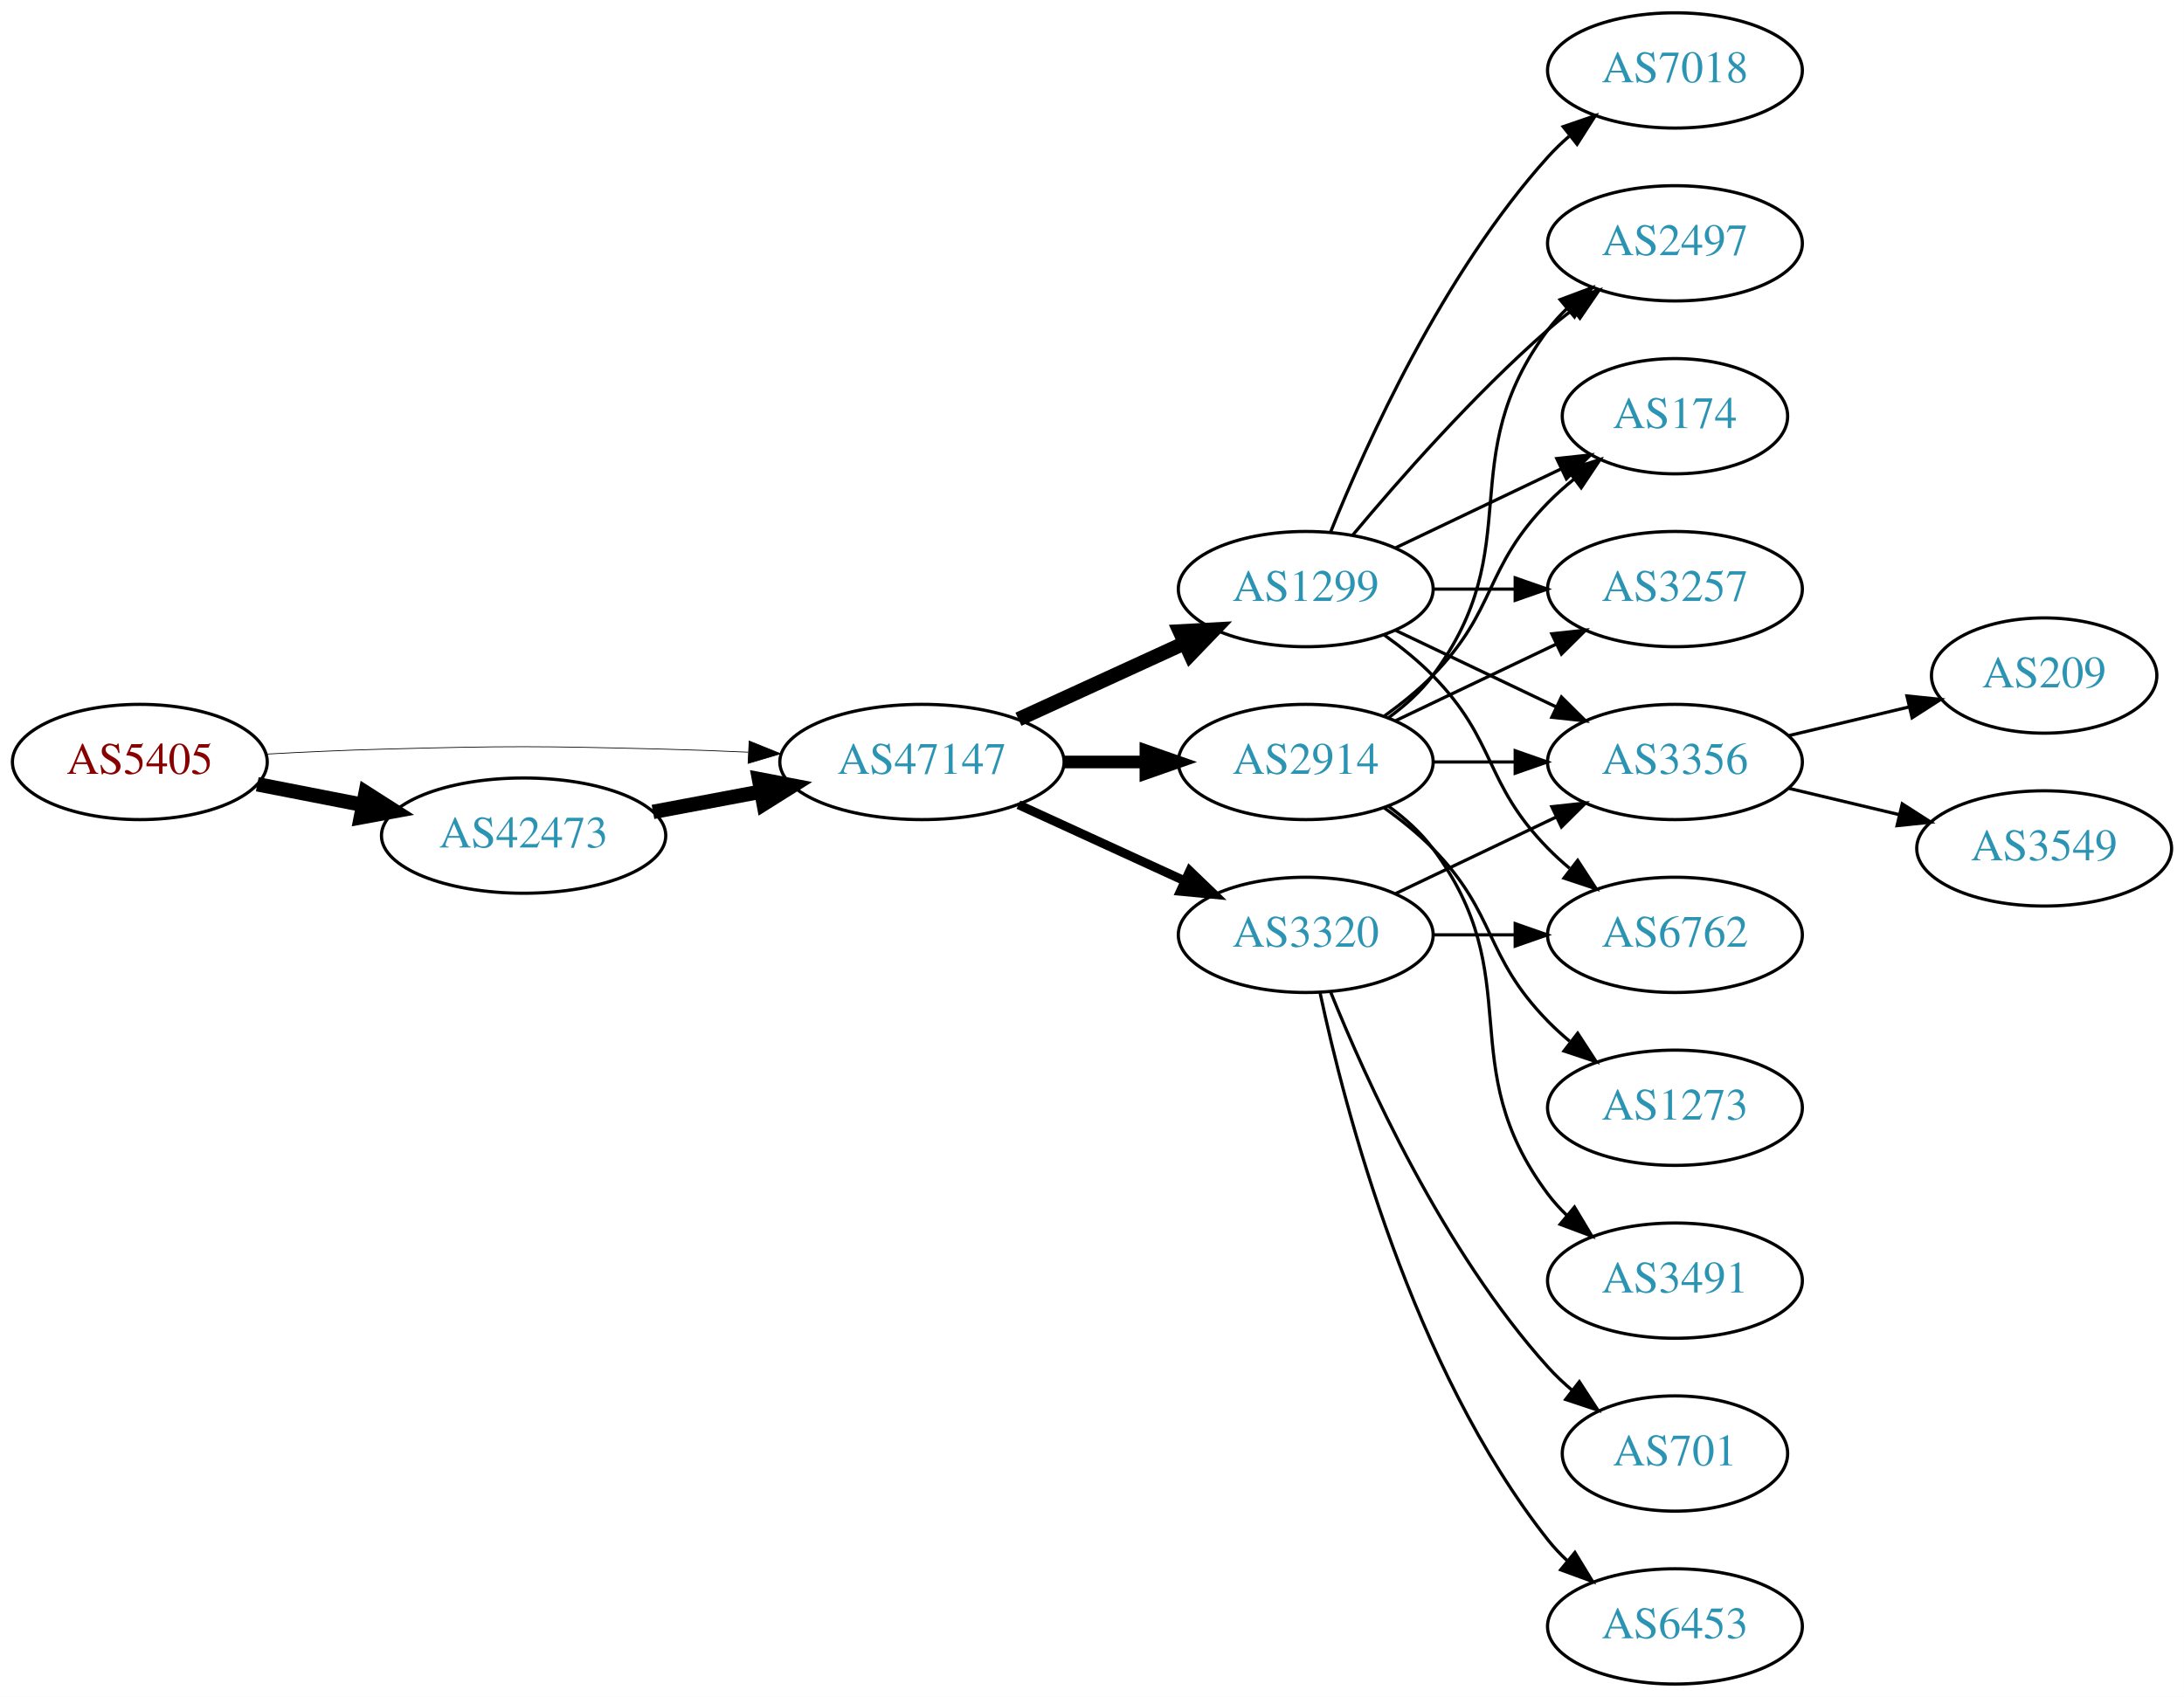
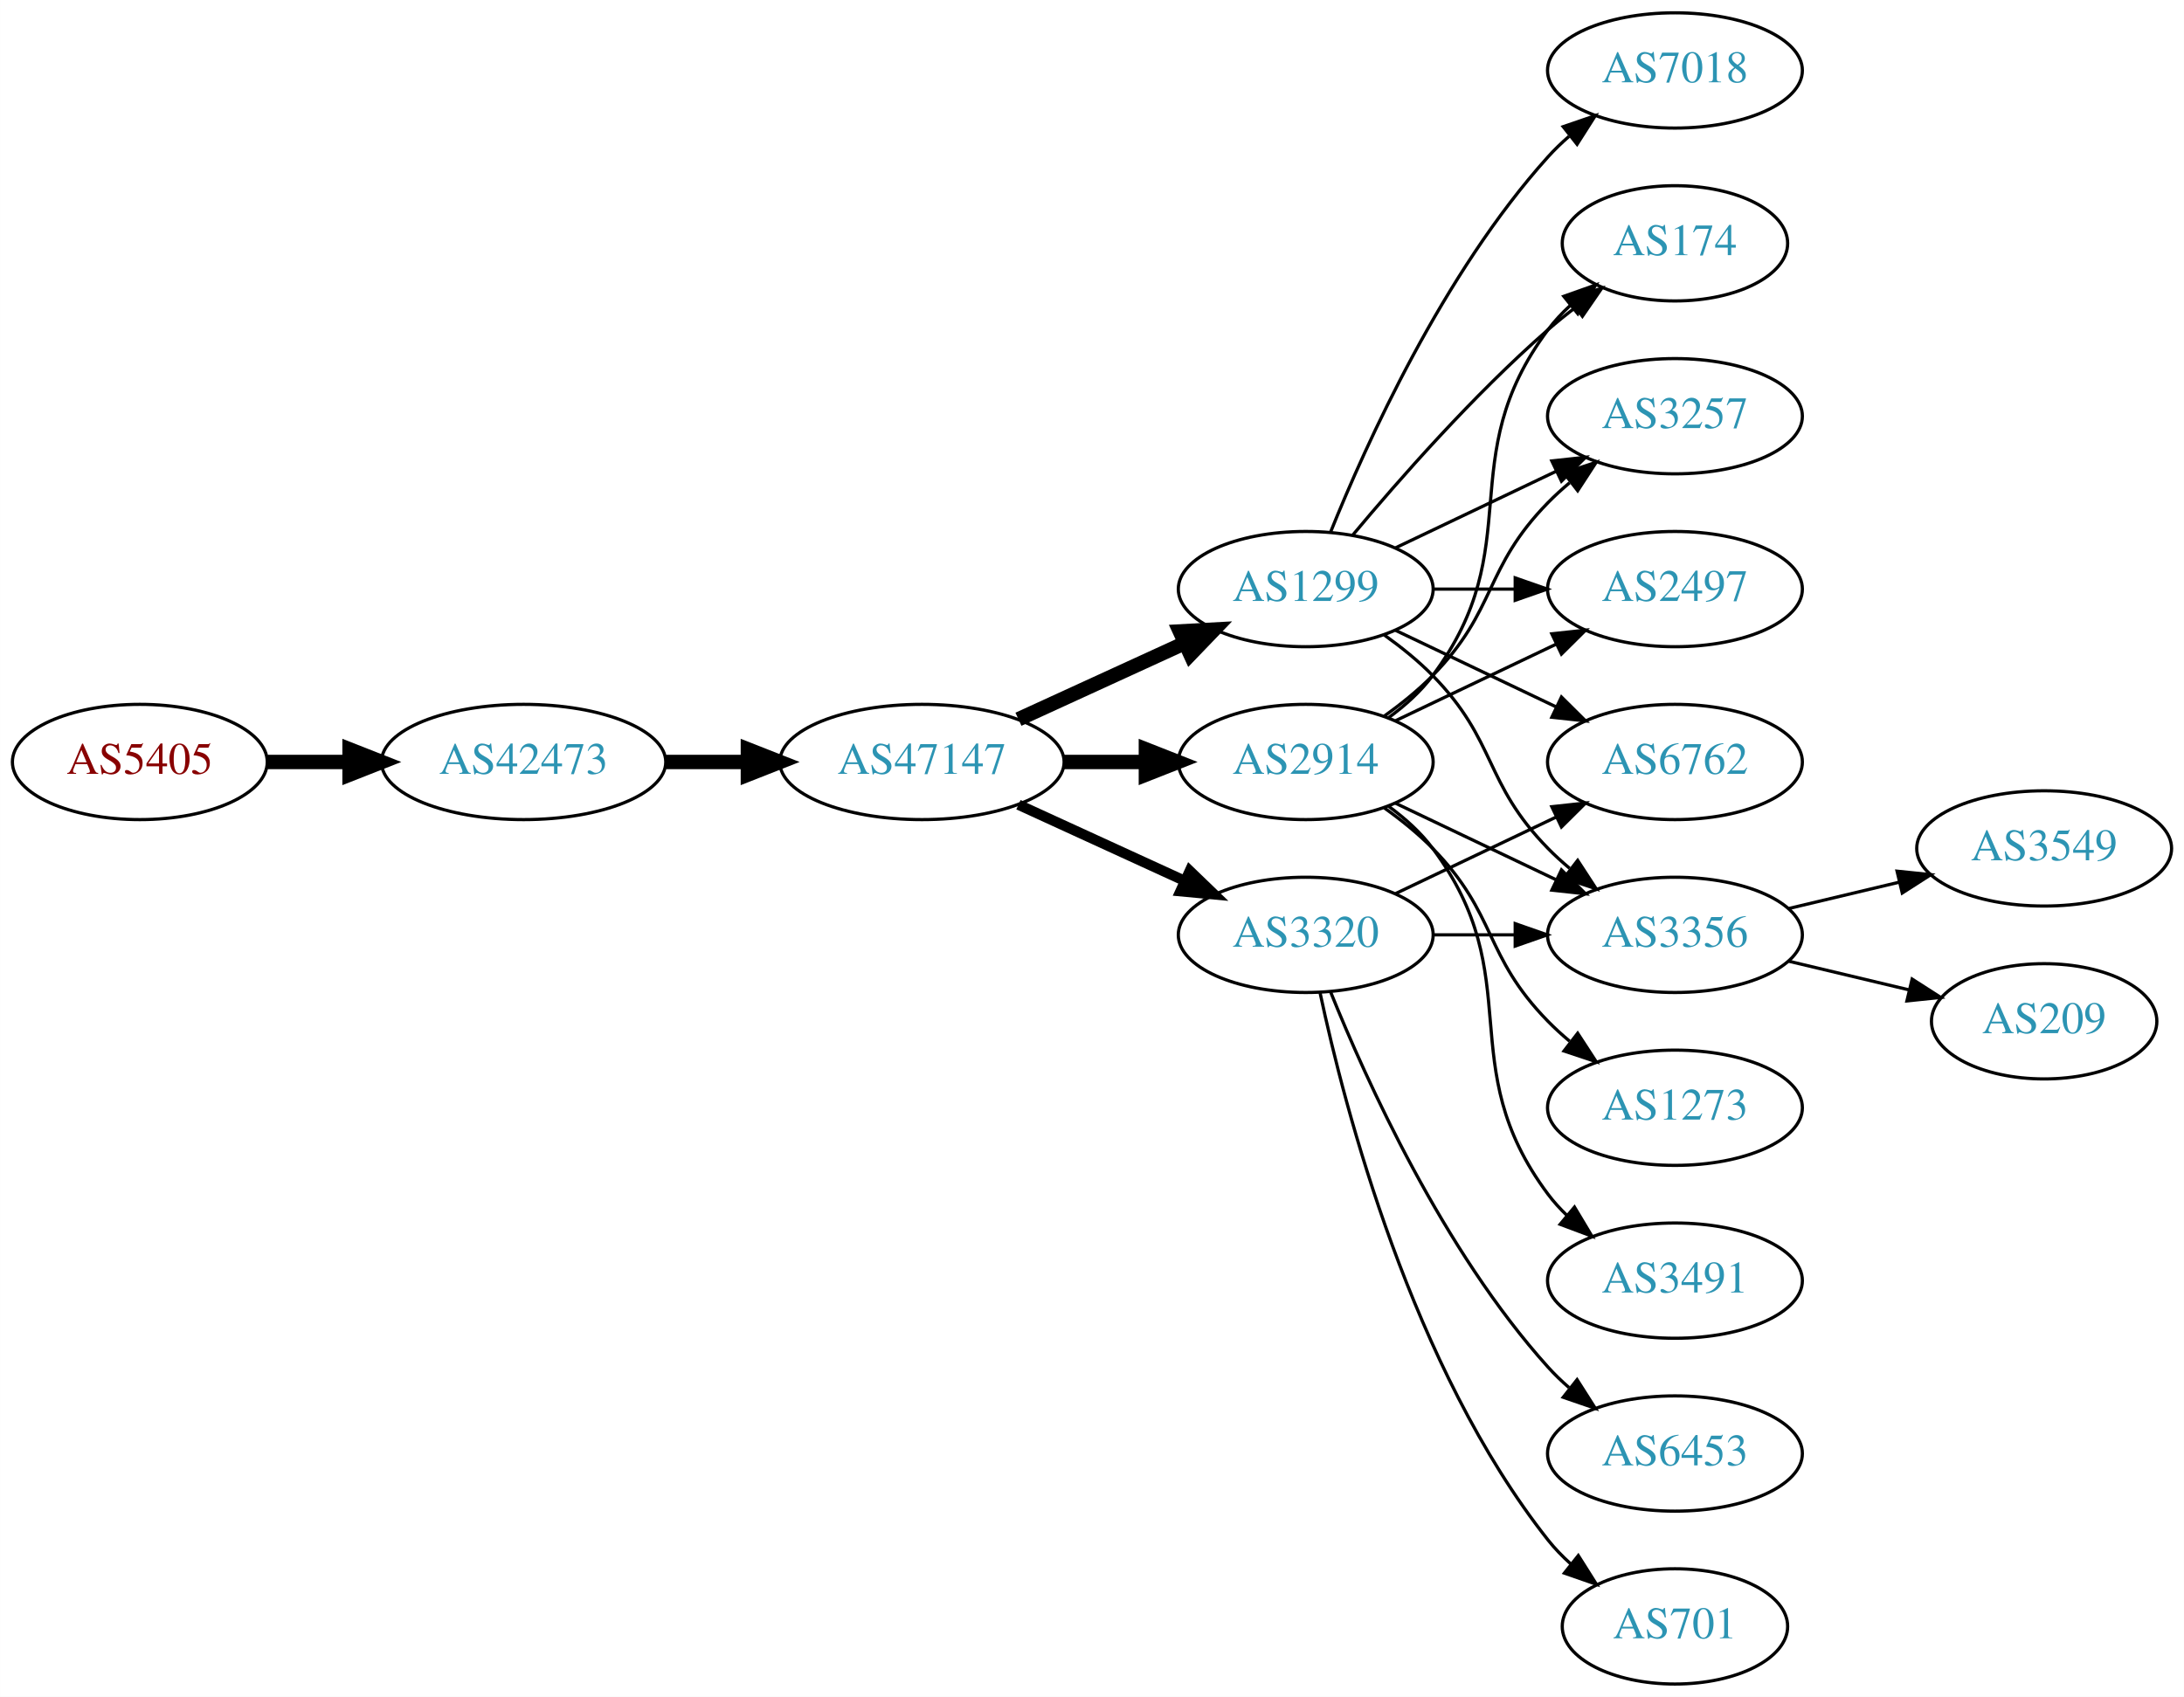
<svg xmlns="http://www.w3.org/2000/svg" xmlns:xlink="http://www.w3.org/1999/xlink" width="682pt" height="530pt" viewBox="0.00 0.00 681.96 530.00">
  <g id="graph0" class="graph" transform="scale(1 1) rotate(0) translate(4 526)">
    <polygon fill="white" stroke="none" points="-4,4 -4,-526 677.956,-526 677.956,4 -4,4" />
    <g id="node1" class="node">
      <g id="a_node1">
        <a xlink:href="/asn/5405" xlink:title="AS5405 ~ CSO.net Internet Services GmbH [AT]">
          <ellipse fill="#ffffff" stroke="black" cx="39.647" cy="-288" rx="39.794" ry="18" />
          <text text-anchor="middle" x="39.647" y="-284.3" font-family="Times,serif" font-size="14.00" fill="#880000">AS5405</text>
        </a>
      </g>
    </g>
    <g id="node2" class="node">
      <g id="a_node2">
        <a xlink:href="/asn/42473" xlink:title="AS42473 ~ ANEXIA Internetdienstleistungs GmbH [AT]">
-           <ellipse fill="#ffffff" stroke="black" cx="159.489" cy="-265" rx="44.393" ry="18" />
-           <text text-anchor="middle" x="159.489" y="-261.3" font-family="Times,serif" font-size="14.00" fill="#2c94b3">AS42473</text>
+           <ellipse fill="#ffffff" stroke="black" cx="159.489" cy="-288" rx="44.393" ry="18" />
+           <text text-anchor="middle" x="159.489" y="-284.3" font-family="Times,serif" font-size="14.00" fill="#2c94b3">AS42473</text>
        </a>
      </g>
    </g>
    <g id="edge1" class="edge">
-       <path fill="none" stroke="black" stroke-width="4.5" d="M76.323,-281.037C86.696,-279.012 98.214,-276.764 109.264,-274.608" />
-       <polygon fill="black" stroke="black" stroke-width="4.5" points="110.173,-278.442 119.234,-272.662 108.665,-270.713 110.173,-278.442" />
+       <path fill="none" stroke="black" stroke-width="4.5" d="M79.559,-288C87.662,-288 96.337,-288 104.863,-288" />
+       <polygon fill="black" stroke="black" stroke-width="4.5" points="105.141,-291.938 115.141,-288 105.141,-284.063 105.141,-291.938" />
    </g>
    <g id="node3" class="node">
      <g id="a_node3">
        <a xlink:href="/asn/47147" xlink:title="AS47147 ~ ANEXIA Internetdienstleistungs GmbH [AT]">
          <ellipse fill="#ffffff" stroke="black" cx="283.881" cy="-288" rx="44.393" ry="18" />
          <text text-anchor="middle" x="283.881" y="-284.3" font-family="Times,serif" font-size="14.00" fill="#2c94b3">AS47147</text>
        </a>
      </g>
    </g>
    <g id="edge2" class="edge">
-       <path fill="none" stroke="black" stroke-width="0.237" d="M78.989,-290.449C90.642,-291.087 103.487,-291.684 115.293,-292 154.564,-293.051 164.412,-292.991 203.685,-292 212.093,-291.788 220.998,-291.449 229.685,-291.056" />
-       <polygon fill="black" stroke="black" stroke-width="0.237" points="229.917,-294.549 239.739,-290.575 229.582,-287.557 229.917,-294.549" />
-     </g>
-     <g id="edge3" class="edge">
-       <path fill="none" stroke="black" stroke-width="4.5" d="M199.888,-272.404C210.589,-274.415 222.312,-276.618 233.489,-278.718" />
-       <polygon fill="black" stroke="black" stroke-width="4.5" points="233,-282.633 243.556,-280.61 234.455,-274.893 233,-282.633" />
+       <path fill="none" stroke="black" stroke-width="4.5" d="M203.985,-288C212.191,-288 220.862,-288 229.334,-288" />
+       <polygon fill="black" stroke="black" stroke-width="4.5" points="229.526,-291.938 239.526,-288 229.526,-284.063 229.526,-291.938" />
    </g>
    <g id="node4" class="node">
      <g id="a_node4">
        <a xlink:href="/asn/1299" xlink:title="AS1299 ~ Telia Carrier [EU]">
          <ellipse fill="#ffffff" stroke="black" cx="403.724" cy="-342" rx="39.794" ry="18" />
          <text text-anchor="middle" x="403.724" y="-338.3" font-family="Times,serif" font-size="14.00" fill="#2c94b3">AS1299</text>
        </a>
      </g>
    </g>
-     <g id="edge4" class="edge">
+     <g id="edge3" class="edge">
      <path fill="none" stroke="black" stroke-width="4.5" d="M314.011,-301.348C329.622,-308.502 349.02,-317.391 365.692,-325.03" />
      <polygon fill="black" stroke="black" stroke-width="4.5" points="364.412,-328.775 375.144,-329.362 367.693,-321.616 364.412,-328.775" />
    </g>
    <g id="node5" class="node">
      <g id="a_node5">
+         <a xlink:href="/asn/3320" xlink:title="AS3320 ~ DTAG [DE]">
+           <ellipse fill="#ffffff" stroke="black" cx="403.724" cy="-234" rx="39.794" ry="18" />
+           <text text-anchor="middle" x="403.724" y="-230.3" font-family="Times,serif" font-size="14.00" fill="#2c94b3">AS3320</text>
+         </a>
+       </g>
+     </g>
+     <g id="edge4" class="edge">
+       <path fill="none" stroke="black" stroke-width="3.214" d="M314.011,-274.652C329.622,-267.498 349.02,-258.609 365.692,-250.97" />
+       <polygon fill="black" stroke="black" stroke-width="3.214" points="367.511,-253.986 375.144,-246.638 364.595,-247.622 367.511,-253.986" />
+     </g>
+     <g id="node6" class="node">
+       <g id="a_node6">
        <a xlink:href="/asn/2914" xlink:title="AS2914 ~ NTT America, Inc. [US]">
          <ellipse fill="#ffffff" stroke="black" cx="403.724" cy="-288" rx="39.794" ry="18" />
          <text text-anchor="middle" x="403.724" y="-284.3" font-family="Times,serif" font-size="14.00" fill="#2c94b3">AS2914</text>
        </a>
      </g>
    </g>
    <g id="edge5" class="edge">
-       <path fill="none" stroke="black" stroke-width="3.938" d="M328.092,-288C336.405,-288 345.168,-288 353.65,-288" />
-       <polygon fill="black" stroke="black" stroke-width="3.938" points="353.809,-291.5 363.809,-288 353.809,-284.5 353.809,-291.5" />
-     </g>
-     <g id="node6" class="node">
-       <g id="a_node6">
-         <a xlink:href="/asn/3320" xlink:title="AS3320 ~ DTAG [DE]">
-           <ellipse fill="#ffffff" stroke="black" cx="403.724" cy="-234" rx="39.794" ry="18" />
-           <text text-anchor="middle" x="403.724" y="-230.3" font-family="Times,serif" font-size="14.00" fill="#2c94b3">AS3320</text>
-         </a>
-       </g>
-     </g>
-     <g id="edge6" class="edge">
-       <path fill="none" stroke="black" stroke-width="2.812" d="M314.011,-274.652C329.622,-267.498 349.02,-258.609 365.692,-250.97" />
-       <polygon fill="black" stroke="black" stroke-width="2.812" points="367.511,-253.986 375.144,-246.638 364.595,-247.622 367.511,-253.986" />
+       <path fill="none" stroke="black" stroke-width="4.5" d="M328.092,-288C336.405,-288 345.168,-288 353.65,-288" />
+       <polygon fill="black" stroke="black" stroke-width="4.5" points="353.809,-291.938 363.809,-288 353.809,-284.063 353.809,-291.938" />
    </g>
    <g id="node7" class="node">
      <g id="a_node7">
-         <a xlink:href="/asn/2497" xlink:title="AS2497 ~ Internet Initiative Japan Inc. [JP]">
-           <ellipse fill="#ffffff" stroke="black" cx="519.017" cy="-450" rx="39.794" ry="18" />
-           <text text-anchor="middle" x="519.017" y="-446.3" font-family="Times,serif" font-size="14.00" fill="#2c94b3">AS2497</text>
-         </a>
-       </g>
-     </g>
-     <g id="edge7" class="edge">
-       <path fill="none" stroke="black" d="M418.354,-358.817C432.636,-375.929 456.183,-402.745 479.37,-423 481.836,-425.154 484.475,-427.294 487.172,-429.372" />
-       <polygon fill="black" stroke="black" points="485.197,-432.264 495.326,-435.37 489.345,-426.625 485.197,-432.264" />
-     </g>
-     <g id="node8" class="node">
-       <g id="a_node8">
-         <a xlink:href="/asn/174" xlink:title="AS174 ~ Cogent Communications [US]">
-           <ellipse fill="#ffffff" stroke="black" cx="519.017" cy="-396" rx="35.194" ry="18" />
-           <text text-anchor="middle" x="519.017" y="-392.3" font-family="Times,serif" font-size="14.00" fill="#2c94b3">AS174</text>
-         </a>
-       </g>
-     </g>
-     <g id="edge8" class="edge">
-       <path fill="none" stroke="black" d="M431.86,-354.934C447.292,-362.29 466.778,-371.577 483.313,-379.459" />
-       <polygon fill="black" stroke="black" points="482.121,-382.768 492.654,-383.911 485.133,-376.449 482.121,-382.768" />
-     </g>
-     <g id="node9" class="node">
-       <g id="a_node9">
        <a xlink:href="/asn/7018" xlink:title="AS7018 ~ AT&amp;T Services, Inc. [US]">
          <ellipse fill="#ffffff" stroke="black" cx="519.017" cy="-504" rx="39.794" ry="18" />
          <text text-anchor="middle" x="519.017" y="-500.3" font-family="Times,serif" font-size="14.00" fill="#2c94b3">AS7018</text>
        </a>
      </g>
    </g>
-     <g id="edge9" class="edge">
+     <g id="edge6" class="edge">
      <path fill="none" stroke="black" d="M411.472,-359.787C422.523,-387.243 446.576,-440.578 479.37,-477 481.373,-479.224 483.591,-481.363 485.924,-483.397" />
      <polygon fill="black" stroke="black" points="484.122,-486.433 494.143,-489.873 488.454,-480.935 484.122,-486.433" />
    </g>
+     <g id="node8" class="node">
+       <g id="a_node8">
+         <a xlink:href="/asn/6762" xlink:title="AS6762 ~ TELECOM ITALIA SPARKLE S.p.A. [IT]">
+           <ellipse fill="#ffffff" stroke="black" cx="519.017" cy="-288" rx="39.794" ry="18" />
+           <text text-anchor="middle" x="519.017" y="-284.3" font-family="Times,serif" font-size="14.00" fill="#2c94b3">AS6762</text>
+         </a>
+       </g>
+     </g>
+     <g id="edge7" class="edge">
+       <path fill="none" stroke="black" d="M431.86,-329.066C446.854,-321.919 465.675,-312.948 481.898,-305.215" />
+       <polygon fill="black" stroke="black" points="483.581,-308.291 491.102,-300.829 480.569,-301.972 483.581,-308.291" />
+     </g>
+     <g id="node9" class="node">
+       <g id="a_node9">
+         <a xlink:href="/asn/174" xlink:title="AS174 ~ Cogent Communications [US]">
+           <ellipse fill="#ffffff" stroke="black" cx="519.017" cy="-450" rx="35.194" ry="18" />
+           <text text-anchor="middle" x="519.017" y="-446.3" font-family="Times,serif" font-size="14.00" fill="#2c94b3">AS174</text>
+         </a>
+       </g>
+     </g>
+     <g id="edge8" class="edge">
+       <path fill="none" stroke="black" d="M418.354,-358.817C432.636,-375.929 456.183,-402.745 479.37,-423 482.04,-425.332 484.913,-427.648 487.843,-429.886" />
+       <polygon fill="black" stroke="black" points="485.994,-432.87 496.134,-435.939 490.121,-427.216 485.994,-432.87" />
+     </g>
    <g id="node10" class="node">
      <g id="a_node10">
-         <a xlink:href="/asn/6762" xlink:title="AS6762 ~ TELECOM ITALIA SPARKLE S.p.A. [IT]">
-           <ellipse fill="#ffffff" stroke="black" cx="519.017" cy="-234" rx="39.794" ry="18" />
-           <text text-anchor="middle" x="519.017" y="-230.3" font-family="Times,serif" font-size="14.00" fill="#2c94b3">AS6762</text>
-         </a>
-       </g>
-     </g>
-     <g id="edge10" class="edge">
-       <path fill="none" stroke="black" d="M428.318,-327.611C433.574,-323.852 438.906,-319.563 443.37,-315 463.543,-294.383 459.198,-281.617 479.37,-261 481.463,-258.861 483.746,-256.782 486.123,-254.79" />
-       <polygon fill="black" stroke="black" points="488.641,-257.268 494.423,-248.389 484.367,-251.725 488.641,-257.268" />
+         <a xlink:href="/asn/3257" xlink:title="AS3257 ~ GTT [DE]">
+           <ellipse fill="#ffffff" stroke="black" cx="519.017" cy="-396" rx="39.794" ry="18" />
+           <text text-anchor="middle" x="519.017" y="-392.3" font-family="Times,serif" font-size="14.00" fill="#2c94b3">AS3257</text>
+         </a>
+       </g>
+     </g>
+     <g id="edge9" class="edge">
+       <path fill="none" stroke="black" d="M431.86,-354.934C446.854,-362.081 465.675,-371.052 481.898,-378.785" />
+       <polygon fill="black" stroke="black" points="480.569,-382.028 491.102,-383.171 483.581,-375.709 480.569,-382.028" />
    </g>
    <g id="node11" class="node">
      <g id="a_node11">
-         <a xlink:href="/asn/3257" xlink:title="AS3257 ~ GTT [DE]">
+         <a xlink:href="/asn/2497" xlink:title="AS2497 ~ Internet Initiative Japan Inc. [JP]">
          <ellipse fill="#ffffff" stroke="black" cx="519.017" cy="-342" rx="39.794" ry="18" />
-           <text text-anchor="middle" x="519.017" y="-338.3" font-family="Times,serif" font-size="14.00" fill="#2c94b3">AS3257</text>
-         </a>
-       </g>
-     </g>
-     <g id="edge11" class="edge">
+           <text text-anchor="middle" x="519.017" y="-338.3" font-family="Times,serif" font-size="14.00" fill="#2c94b3">AS2497</text>
+         </a>
+       </g>
+     </g>
+     <g id="edge10" class="edge">
      <path fill="none" stroke="black" d="M443.396,-342C451.599,-342 460.363,-342 468.895,-342" />
      <polygon fill="black" stroke="black" points="469.134,-345.5 479.134,-342 469.134,-338.5 469.134,-345.5" />
    </g>
    <g id="node12" class="node">
      <g id="a_node12">
        <a xlink:href="/asn/3356" xlink:title="AS3356 ~ Level 3 Parent, LLC [US]">
-           <ellipse fill="#ffffff" stroke="black" cx="519.017" cy="-288" rx="39.794" ry="18" />
-           <text text-anchor="middle" x="519.017" y="-284.3" font-family="Times,serif" font-size="14.00" fill="#2c94b3">AS3356</text>
+           <ellipse fill="#ffffff" stroke="black" cx="519.017" cy="-234" rx="39.794" ry="18" />
+           <text text-anchor="middle" x="519.017" y="-230.3" font-family="Times,serif" font-size="14.00" fill="#2c94b3">AS3356</text>
+         </a>
+       </g>
+     </g>
+     <g id="edge11" class="edge">
+       <path fill="none" stroke="black" d="M428.318,-327.611C433.574,-323.852 438.906,-319.563 443.37,-315 463.543,-294.383 459.198,-281.617 479.37,-261 481.463,-258.861 483.746,-256.782 486.123,-254.79" />
+       <polygon fill="black" stroke="black" points="488.641,-257.268 494.423,-248.389 484.367,-251.725 488.641,-257.268" />
+     </g>
+     <g id="edge13" class="edge">
+       <path fill="none" stroke="black" d="M431.86,-246.934C446.854,-254.081 465.675,-263.052 481.898,-270.785" />
+       <polygon fill="black" stroke="black" points="480.569,-274.028 491.102,-275.171 483.581,-267.709 480.569,-274.028" />
+     </g>
+     <g id="edge14" class="edge">
+       <path fill="none" stroke="black" d="M443.396,-234C451.599,-234 460.363,-234 468.895,-234" />
+       <polygon fill="black" stroke="black" points="469.134,-237.5 479.134,-234 469.134,-230.5 469.134,-237.5" />
+     </g>
+     <g id="node13" class="node">
+       <g id="a_node13">
+         <a xlink:href="/asn/6453" xlink:title="AS6453 ~ TATA COMMUNICATIONS (AMERICA) INC [US]">
+           <ellipse fill="#ffffff" stroke="black" cx="519.017" cy="-72" rx="39.794" ry="18" />
+           <text text-anchor="middle" x="519.017" y="-68.3" font-family="Times,serif" font-size="14.00" fill="#2c94b3">AS6453</text>
        </a>
      </g>
    </g>
    <g id="edge12" class="edge">
-       <path fill="none" stroke="black" d="M431.86,-329.066C446.854,-321.919 465.675,-312.948 481.898,-305.215" />
-       <polygon fill="black" stroke="black" points="483.581,-308.291 491.102,-300.829 480.569,-301.972 483.581,-308.291" />
-     </g>
-     <g id="edge14" class="edge">
-       <path fill="none" stroke="black" d="M429.655,-301.882C434.731,-305.611 439.649,-310.016 443.37,-315 473.642,-355.542 449.099,-382.458 479.37,-423 481.115,-425.336 483.122,-427.545 485.285,-429.617" />
-       <polygon fill="black" stroke="black" points="483.163,-432.405 493.086,-436.118 487.645,-427.027 483.163,-432.405" />
+       <path fill="none" stroke="black" d="M411.472,-216.213C422.523,-188.757 446.576,-135.422 479.37,-99 481.373,-96.776 483.591,-94.637 485.924,-92.603" />
+       <polygon fill="black" stroke="black" points="488.454,-95.065 494.143,-86.127 484.122,-89.567 488.454,-95.065" />
+     </g>
+     <g id="node14" class="node">
+       <g id="a_node14">
+         <a xlink:href="/asn/701" xlink:title="AS701 ~ UUNET [US]">
+           <ellipse fill="#ffffff" stroke="black" cx="519.017" cy="-18" rx="35.194" ry="18" />
+           <text text-anchor="middle" x="519.017" y="-14.3" font-family="Times,serif" font-size="14.00" fill="#2c94b3">AS701</text>
+         </a>
+       </g>
+     </g>
+     <g id="edge15" class="edge">
+       <path fill="none" stroke="black" d="M408.214,-215.84C415.845,-179.97 436.837,-98.845 479.37,-45 481.45,-42.367 483.855,-39.884 486.428,-37.572" />
+       <polygon fill="black" stroke="black" points="488.839,-40.127 494.491,-31.165 484.485,-34.646 488.839,-40.127" />
+     </g>
+     <g id="edge16" class="edge">
+       <path fill="none" stroke="black" d="M429.655,-301.882C434.731,-305.611 439.649,-310.016 443.37,-315 473.642,-355.542 449.099,-382.458 479.37,-423 481.378,-425.689 483.734,-428.209 486.275,-430.546" />
+       <polygon fill="black" stroke="black" points="484.304,-433.452 494.291,-436.989 488.689,-427.996 484.304,-433.452" />
+     </g>
+     <g id="edge18" class="edge">
+       <path fill="none" stroke="black" d="M428.318,-302.389C433.574,-306.148 438.906,-310.437 443.37,-315 463.543,-335.617 459.198,-348.383 479.37,-369 481.463,-371.139 483.746,-373.218 486.123,-375.21" />
+       <polygon fill="black" stroke="black" points="484.367,-378.275 494.423,-381.611 488.641,-372.732 484.367,-378.275" />
    </g>
    <g id="edge17" class="edge">
-       <path fill="none" stroke="black" d="M428.318,-302.389C433.574,-306.148 438.906,-310.437 443.37,-315 463.543,-335.617 459.198,-348.383 479.37,-369 481.849,-371.534 484.596,-373.983 487.448,-376.304" />
-       <polygon fill="black" stroke="black" points="485.54,-379.248 495.634,-382.468 489.751,-373.657 485.54,-379.248" />
-     </g>
-     <g id="edge13" class="edge">
      <path fill="none" stroke="black" d="M431.86,-300.934C446.854,-308.081 465.675,-317.052 481.898,-324.785" />
      <polygon fill="black" stroke="black" points="480.569,-328.028 491.102,-329.171 483.581,-321.709 480.569,-328.028" />
    </g>
-     <g id="edge18" class="edge">
-       <path fill="none" stroke="black" d="M443.396,-288C451.599,-288 460.363,-288 468.895,-288" />
-       <polygon fill="black" stroke="black" points="469.134,-291.5 479.134,-288 469.134,-284.5 469.134,-291.5" />
-     </g>
-     <g id="node13" class="node">
-       <g id="a_node13">
+     <g id="edge21" class="edge">
+       <path fill="none" stroke="black" d="M431.86,-275.066C446.854,-267.919 465.675,-258.948 481.898,-251.215" />
+       <polygon fill="black" stroke="black" points="483.581,-254.291 491.102,-246.829 480.569,-247.972 483.581,-254.291" />
+     </g>
+     <g id="node15" class="node">
+       <g id="a_node15">
        <a xlink:href="/asn/1273" xlink:title="AS1273 ~ Vodafone Group PLC [EU]">
          <ellipse fill="#ffffff" stroke="black" cx="519.017" cy="-180" rx="39.794" ry="18" />
          <text text-anchor="middle" x="519.017" y="-176.3" font-family="Times,serif" font-size="14.00" fill="#2c94b3">AS1273</text>
        </a>
      </g>
    </g>
-     <g id="edge15" class="edge">
+     <g id="edge19" class="edge">
      <path fill="none" stroke="black" d="M428.318,-273.611C433.574,-269.852 438.906,-265.563 443.37,-261 463.543,-240.383 459.198,-227.617 479.37,-207 481.463,-204.861 483.746,-202.782 486.123,-200.79" />
      <polygon fill="black" stroke="black" points="488.641,-203.268 494.423,-194.389 484.367,-197.725 488.641,-203.268" />
    </g>
-     <g id="node14" class="node">
-       <g id="a_node14">
+     <g id="node16" class="node">
+       <g id="a_node16">
        <a xlink:href="/asn/3491" xlink:title="AS3491 ~ PCCW Global, Inc. [US]">
          <ellipse fill="#ffffff" stroke="black" cx="519.017" cy="-126" rx="39.794" ry="18" />
          <text text-anchor="middle" x="519.017" y="-122.3" font-family="Times,serif" font-size="14.00" fill="#2c94b3">AS3491</text>
        </a>
      </g>
    </g>
-     <g id="edge16" class="edge">
+     <g id="edge20" class="edge">
      <path fill="none" stroke="black" d="M429.655,-274.118C434.731,-270.389 439.649,-265.984 443.37,-261 473.642,-220.458 449.099,-193.542 479.37,-153 481.115,-150.664 483.122,-148.455 485.285,-146.383" />
      <polygon fill="black" stroke="black" points="487.645,-148.973 493.086,-139.882 483.163,-143.595 487.645,-148.973" />
    </g>
-     <g id="edge21" class="edge">
-       <path fill="none" stroke="black" d="M443.396,-234C451.599,-234 460.363,-234 468.895,-234" />
-       <polygon fill="black" stroke="black" points="469.134,-237.5 479.134,-234 469.134,-230.5 469.134,-237.5" />
-     </g>
-     <g id="edge20" class="edge">
-       <path fill="none" stroke="black" d="M431.86,-246.934C446.854,-254.081 465.675,-263.052 481.898,-270.785" />
-       <polygon fill="black" stroke="black" points="480.569,-274.028 491.102,-275.171 483.581,-267.709 480.569,-274.028" />
-     </g>
-     <g id="node15" class="node">
-       <g id="a_node15">
-         <a xlink:href="/asn/701" xlink:title="AS701 ~ UUNET [US]">
-           <ellipse fill="#ffffff" stroke="black" cx="519.017" cy="-72" rx="35.194" ry="18" />
-           <text text-anchor="middle" x="519.017" y="-68.3" font-family="Times,serif" font-size="14.00" fill="#2c94b3">AS701</text>
-         </a>
-       </g>
-     </g>
-     <g id="edge19" class="edge">
-       <path fill="none" stroke="black" d="M411.472,-216.213C422.523,-188.757 446.576,-135.422 479.37,-99 481.686,-96.428 484.291,-93.969 487.026,-91.657" />
-       <polygon fill="black" stroke="black" points="489.164,-94.428 494.949,-85.552 484.892,-88.883 489.164,-94.428" />
-     </g>
-     <g id="node16" class="node">
-       <g id="a_node16">
-         <a xlink:href="/asn/6453" xlink:title="AS6453 ~ TATA COMMUNICATIONS (AMERICA) INC [US]">
-           <ellipse fill="#ffffff" stroke="black" cx="519.017" cy="-18" rx="39.794" ry="18" />
-           <text text-anchor="middle" x="519.017" y="-14.3" font-family="Times,serif" font-size="14.00" fill="#2c94b3">AS6453</text>
-         </a>
-       </g>
-     </g>
-     <g id="edge22" class="edge">
-       <path fill="none" stroke="black" d="M408.214,-215.84C415.845,-179.97 436.837,-98.845 479.37,-45 481.178,-42.712 483.23,-40.538 485.425,-38.49" />
-       <polygon fill="black" stroke="black" points="487.779,-41.086 493.285,-32.034 483.336,-35.677 487.779,-41.086" />
-     </g>
    <g id="node17" class="node">
      <g id="a_node17">
-         <a xlink:href="/asn/209" xlink:title="AS209 ~ CenturyLink Communications, LLC [US]">
-           <ellipse fill="#ffffff" stroke="black" cx="634.31" cy="-315" rx="35.194" ry="18" />
-           <text text-anchor="middle" x="634.31" y="-311.3" font-family="Times,serif" font-size="14.00" fill="#2c94b3">AS209</text>
-         </a>
-       </g>
-     </g>
-     <g id="edge23" class="edge">
-       <path fill="none" stroke="black" d="M554.624,-296.248C566.418,-299.058 579.723,-302.229 591.991,-305.153" />
-       <polygon fill="black" stroke="black" points="591.457,-308.624 601.996,-307.537 593.08,-301.814 591.457,-308.624" />
-     </g>
-     <g id="node18" class="node">
-       <g id="a_node18">
        <a xlink:href="/asn/3549" xlink:title="AS3549 ~ Level 3 Parent, LLC [US]">
          <ellipse fill="#ffffff" stroke="black" cx="634.31" cy="-261" rx="39.794" ry="18" />
          <text text-anchor="middle" x="634.31" y="-257.3" font-family="Times,serif" font-size="14.00" fill="#2c94b3">AS3549</text>
        </a>
      </g>
    </g>
-     <g id="edge24" class="edge">
-       <path fill="none" stroke="black" d="M554.624,-279.752C565.495,-277.162 577.65,-274.265 589.092,-271.538" />
-       <polygon fill="black" stroke="black" points="589.998,-274.92 598.914,-269.197 588.375,-268.111 589.998,-274.92" />
+     <g id="edge22" class="edge">
+       <path fill="none" stroke="black" d="M554.624,-242.248C565.495,-244.838 577.65,-247.735 589.092,-250.462" />
+       <polygon fill="black" stroke="black" points="588.375,-253.889 598.914,-252.803 589.998,-247.08 588.375,-253.889" />
+     </g>
+     <g id="node18" class="node">
+       <g id="a_node18">
+         <a xlink:href="/asn/209" xlink:title="AS209 ~ CenturyLink Communications, LLC [US]">
+           <ellipse fill="#ffffff" stroke="black" cx="634.31" cy="-207" rx="35.194" ry="18" />
+           <text text-anchor="middle" x="634.31" y="-203.3" font-family="Times,serif" font-size="14.00" fill="#2c94b3">AS209</text>
+         </a>
+       </g>
+     </g>
+     <g id="edge23" class="edge">
+       <path fill="none" stroke="black" d="M554.624,-225.752C566.418,-222.942 579.723,-219.771 591.991,-216.847" />
+       <polygon fill="black" stroke="black" points="593.08,-220.186 601.996,-214.463 591.457,-213.376 593.08,-220.186" />
    </g>
  </g>
</svg>
